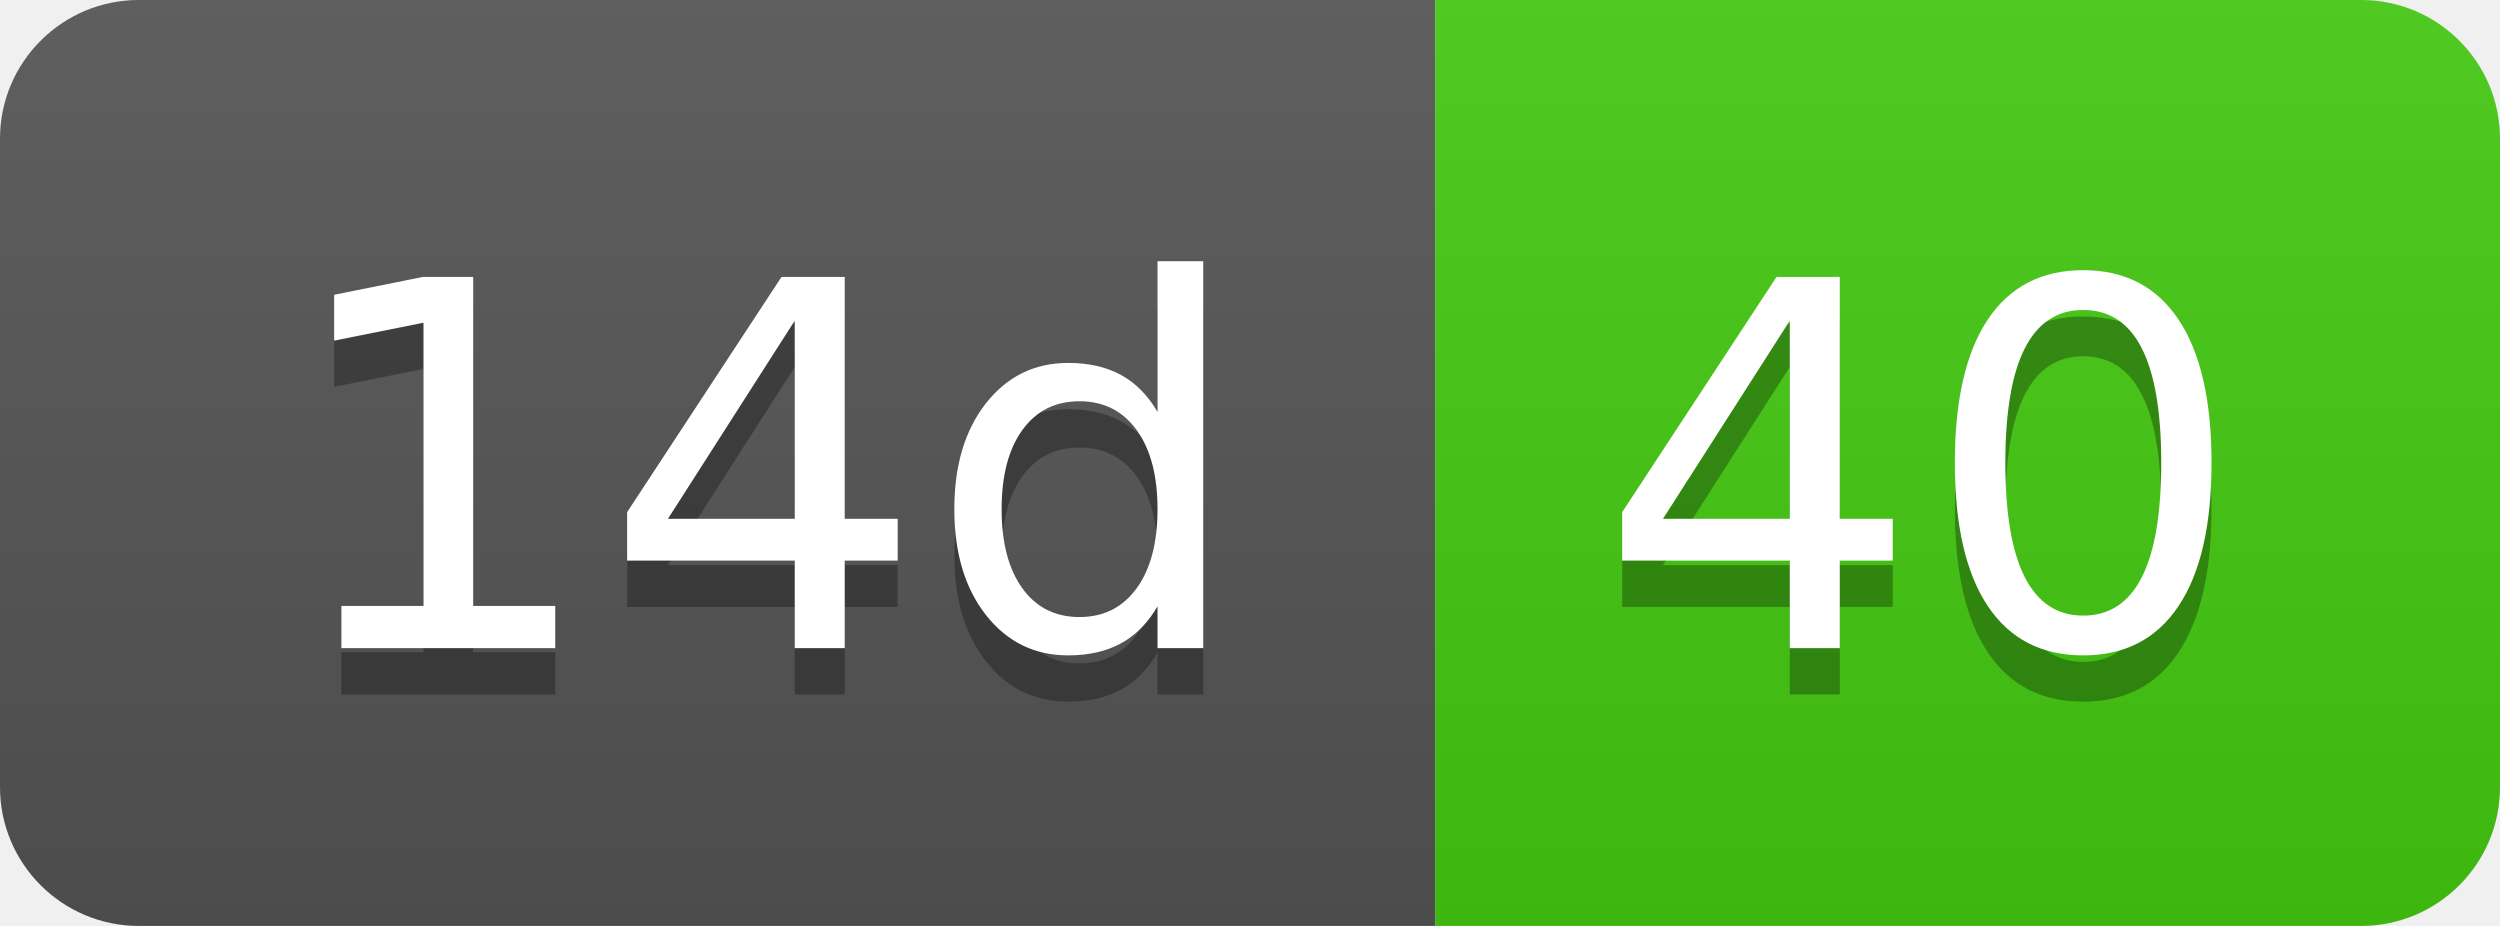
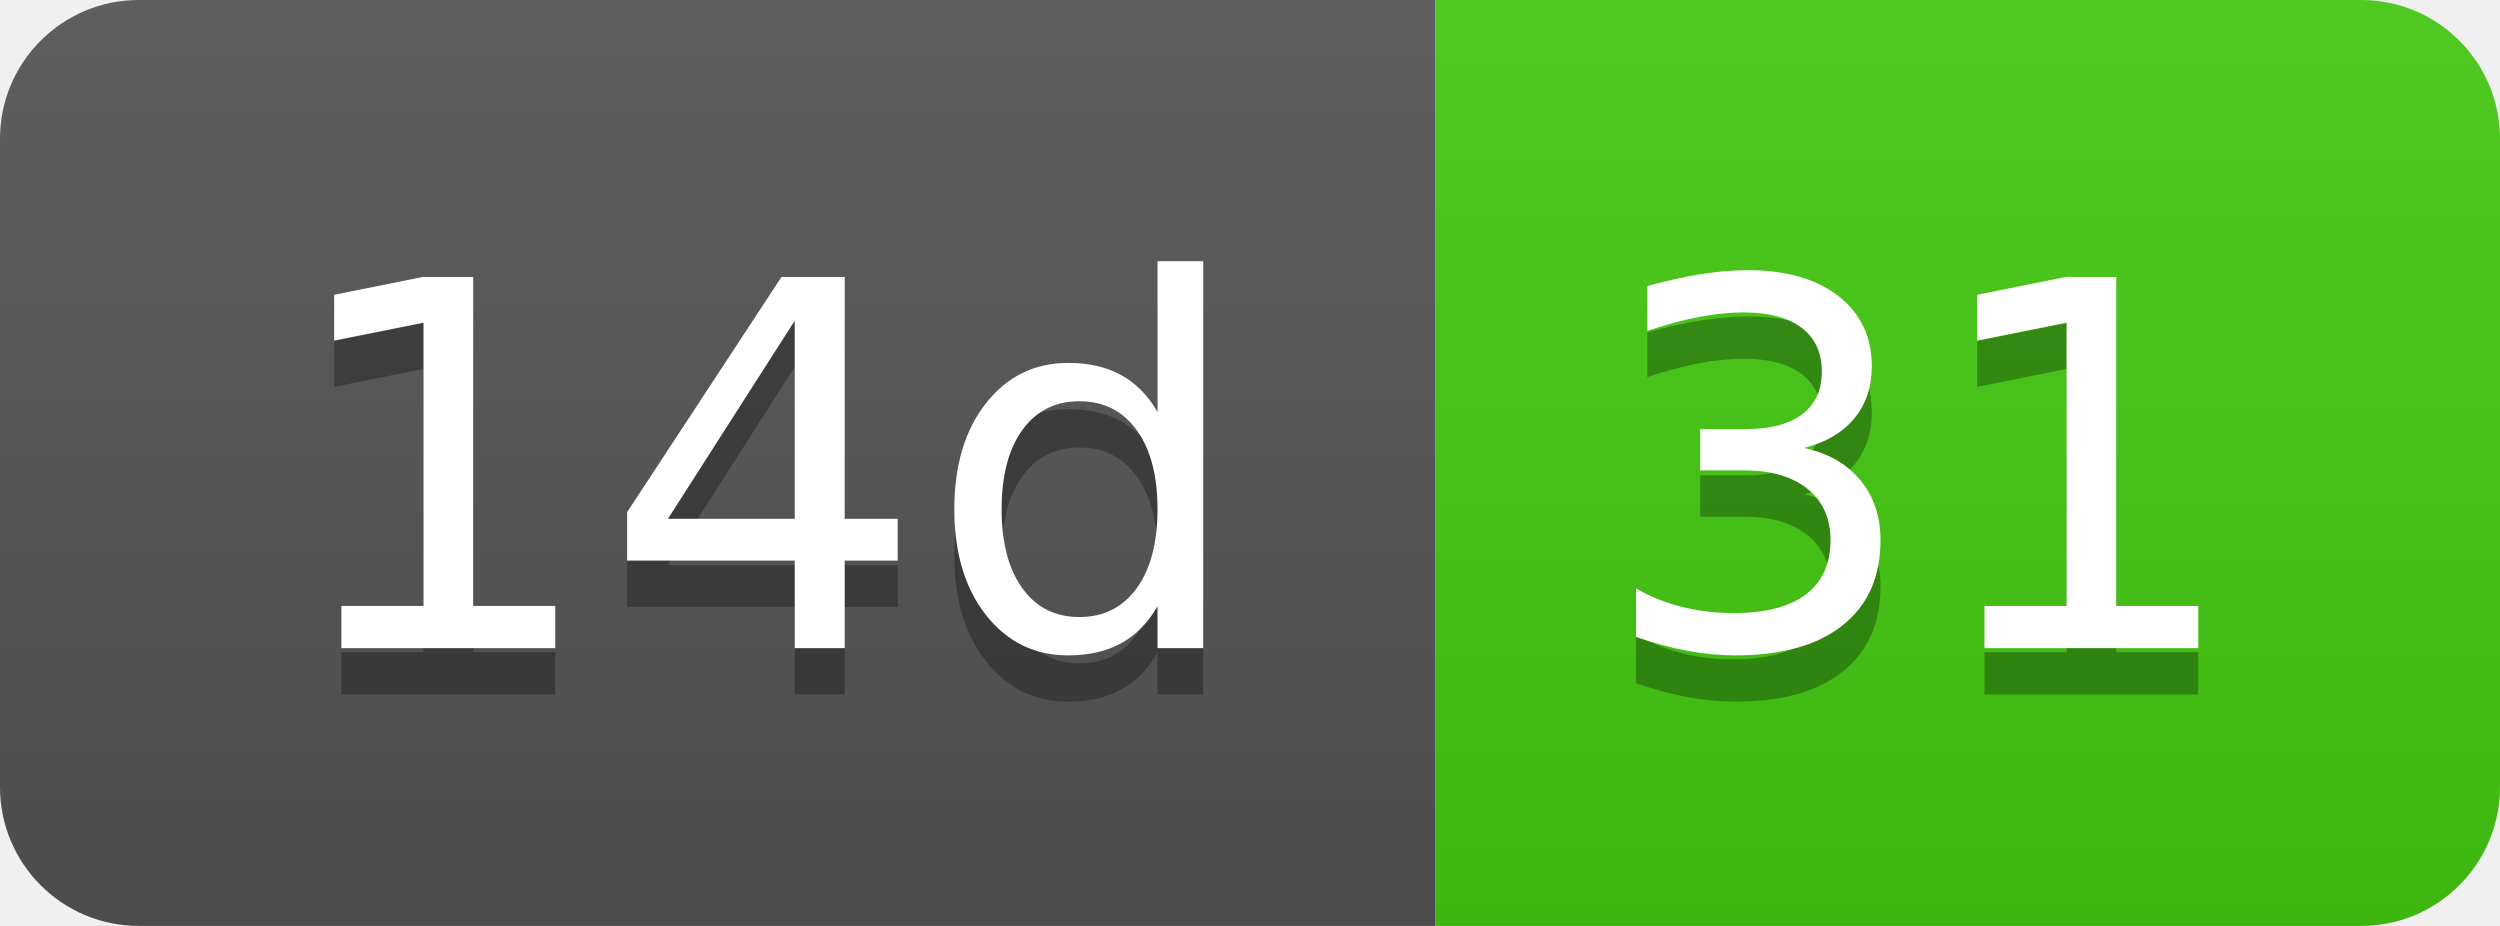
- <svg xmlns="http://www.w3.org/2000/svg" width="54" height="20" role="img" aria-label="14d: 40">
+ <svg xmlns="http://www.w3.org/2000/svg" width="54" height="20" role="img" aria-label="14d: 31">
  <linearGradient id="s" x2="0" y2="100%">
    <stop offset="0" stop-color="#bbb" stop-opacity=".1" />
    <stop offset="1" stop-opacity=".1" />
  </linearGradient>
  <clipPath id="r">
    <rect width="54" height="20" rx="3" fill="#fff" />
  </clipPath>
  <g clip-path="url(#r)">
    <rect width="31" height="20" fill="#555" />
    <rect x="31" width="23" height="20" fill="#4c1" />
    <rect width="54" height="20" fill="url(#s)" />
  </g>
  <g fill="#fff" text-anchor="middle" font-family="Verdana,Geneva,DejaVu Sans,sans-serif" text-rendering="geometricPrecision" font-size="110">
    <text aria-hidden="true" x="165" y="150" fill="#010101" fill-opacity=".3" transform="scale(.1)" textLength="210">14d</text>
    <text x="165" y="140" transform="scale(.1)" fill="#fff" textLength="210">14d</text>
-     <text aria-hidden="true" x="415" y="150" fill="#010101" fill-opacity=".3" transform="scale(.1)" textLength="130">40</text>
-     <text x="415" y="140" transform="scale(.1)" fill="#fff" textLength="130">40</text>
+     <text aria-hidden="true" x="415" y="150" fill="#010101" fill-opacity=".3" transform="scale(.1)" textLength="130">31</text>
+     <text x="415" y="140" transform="scale(.1)" fill="#fff" textLength="130">31</text>
  </g>
</svg>
